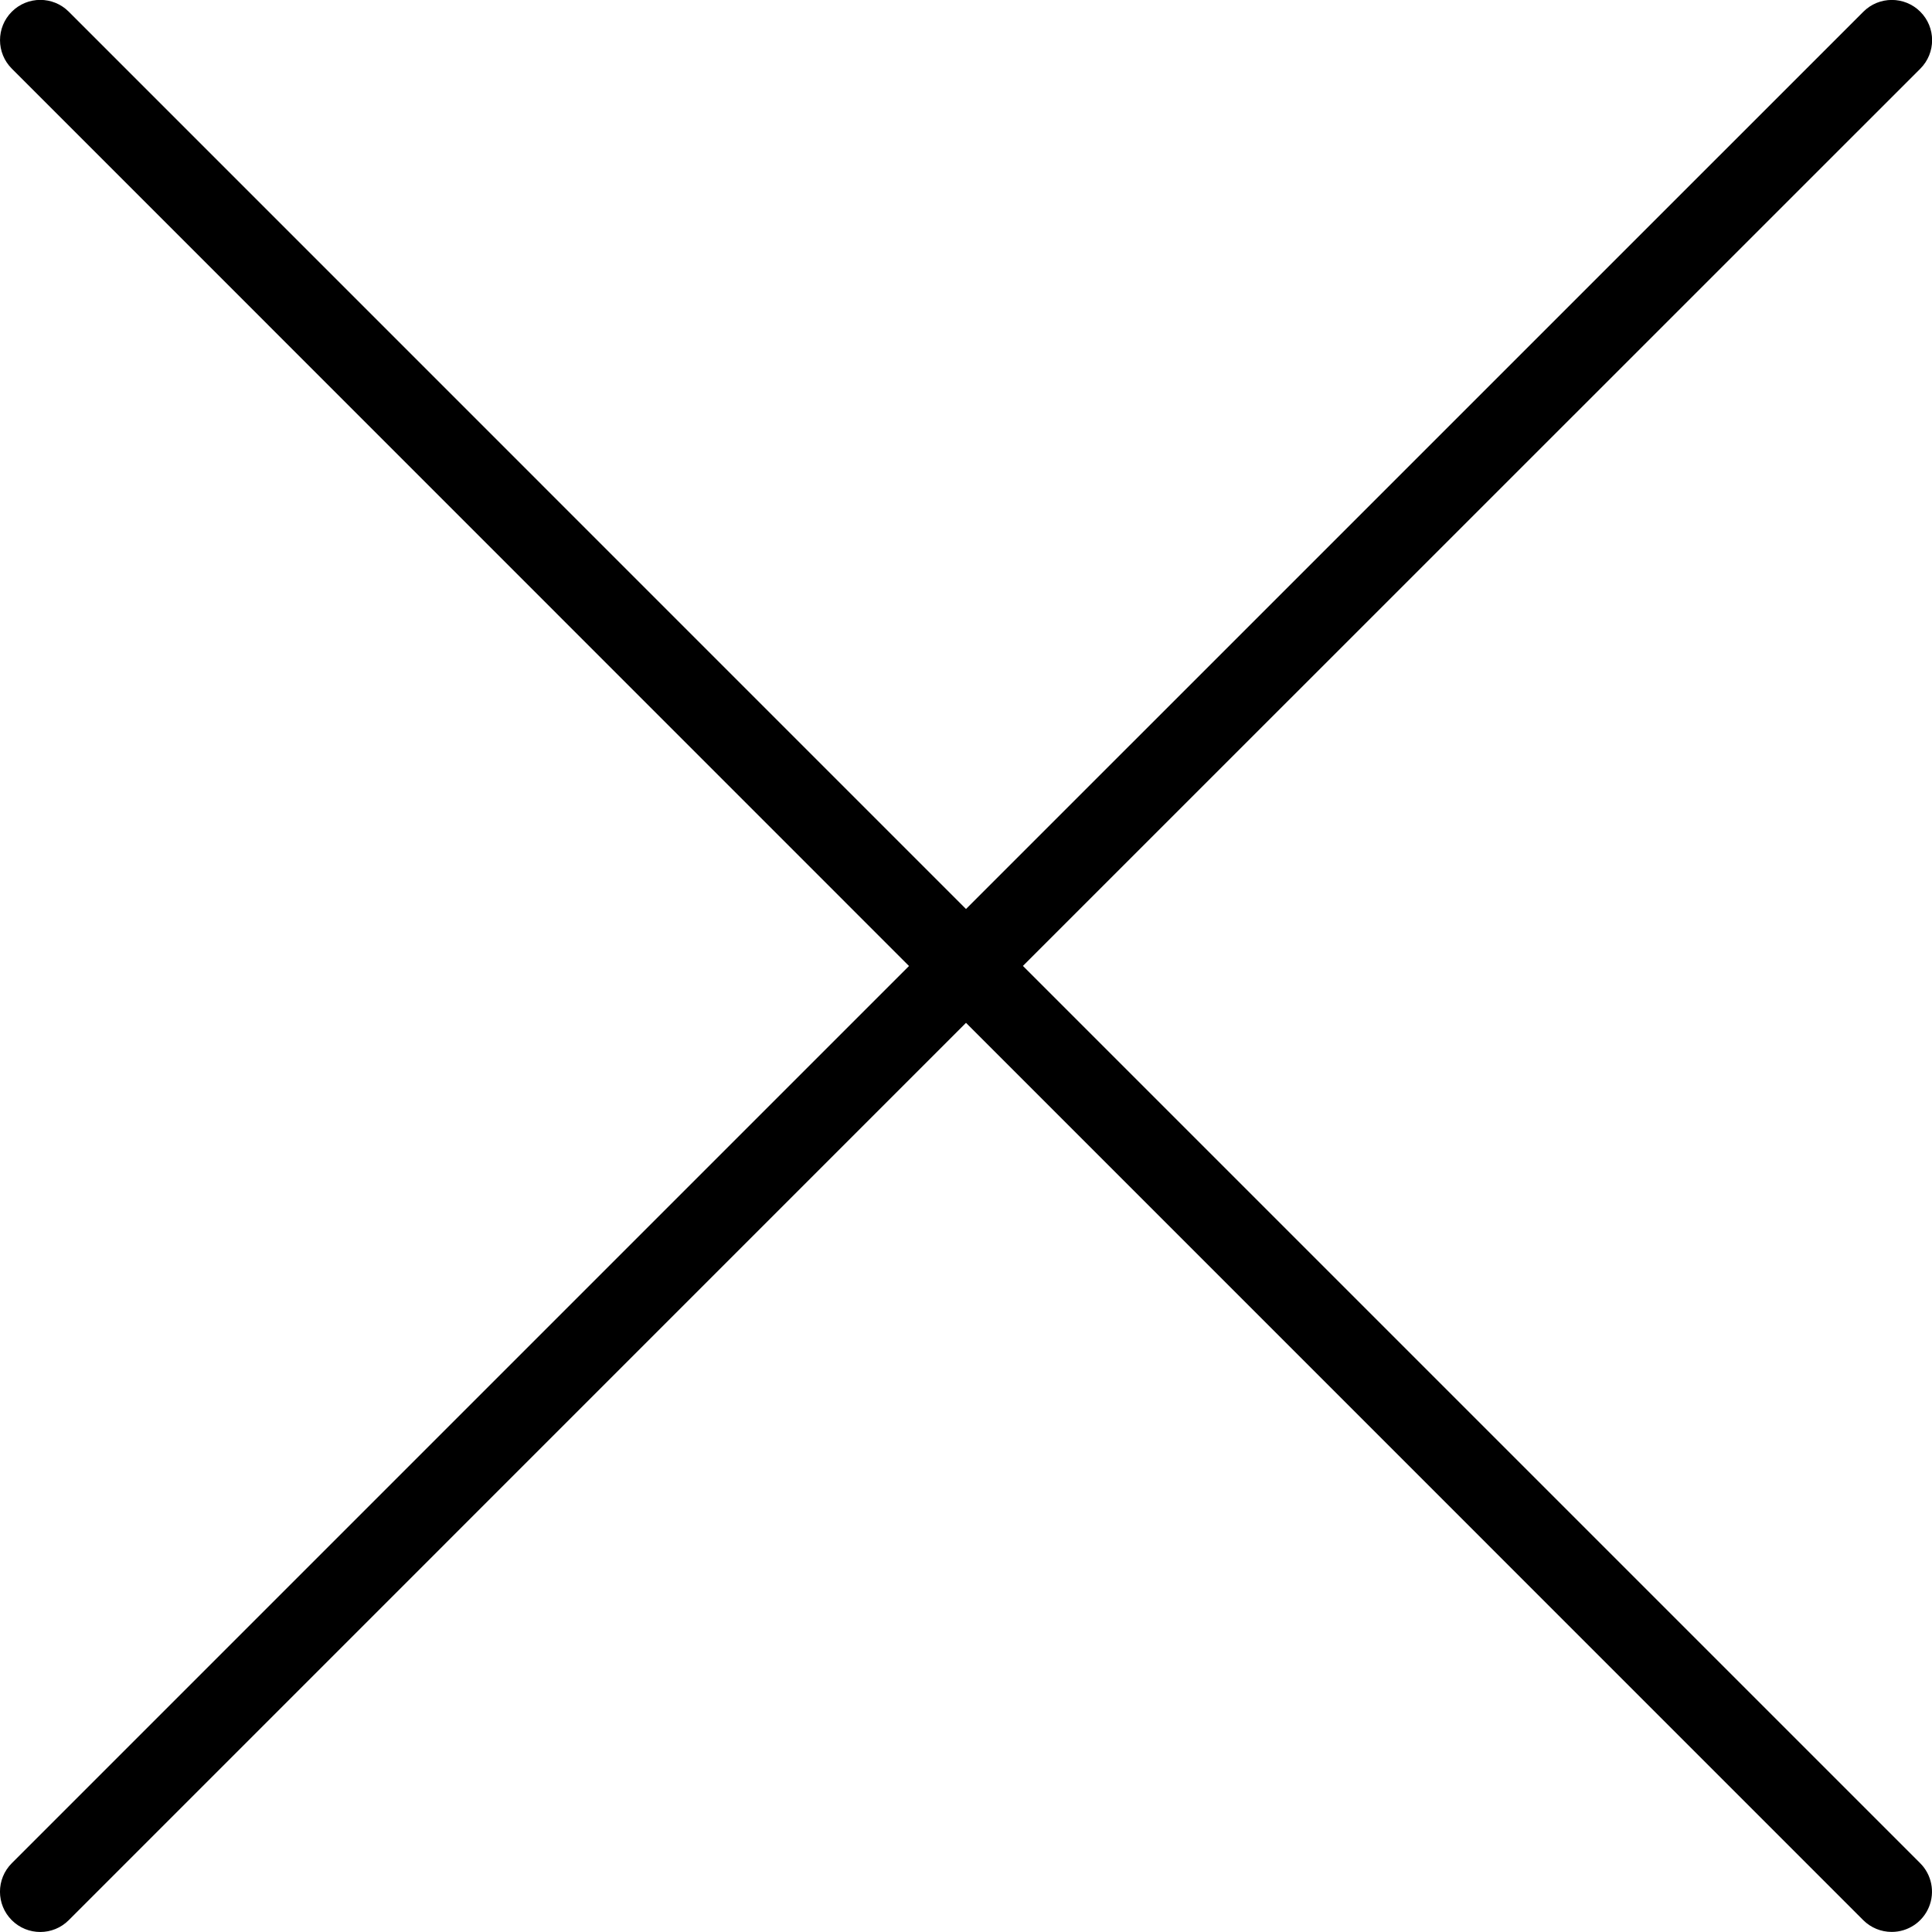
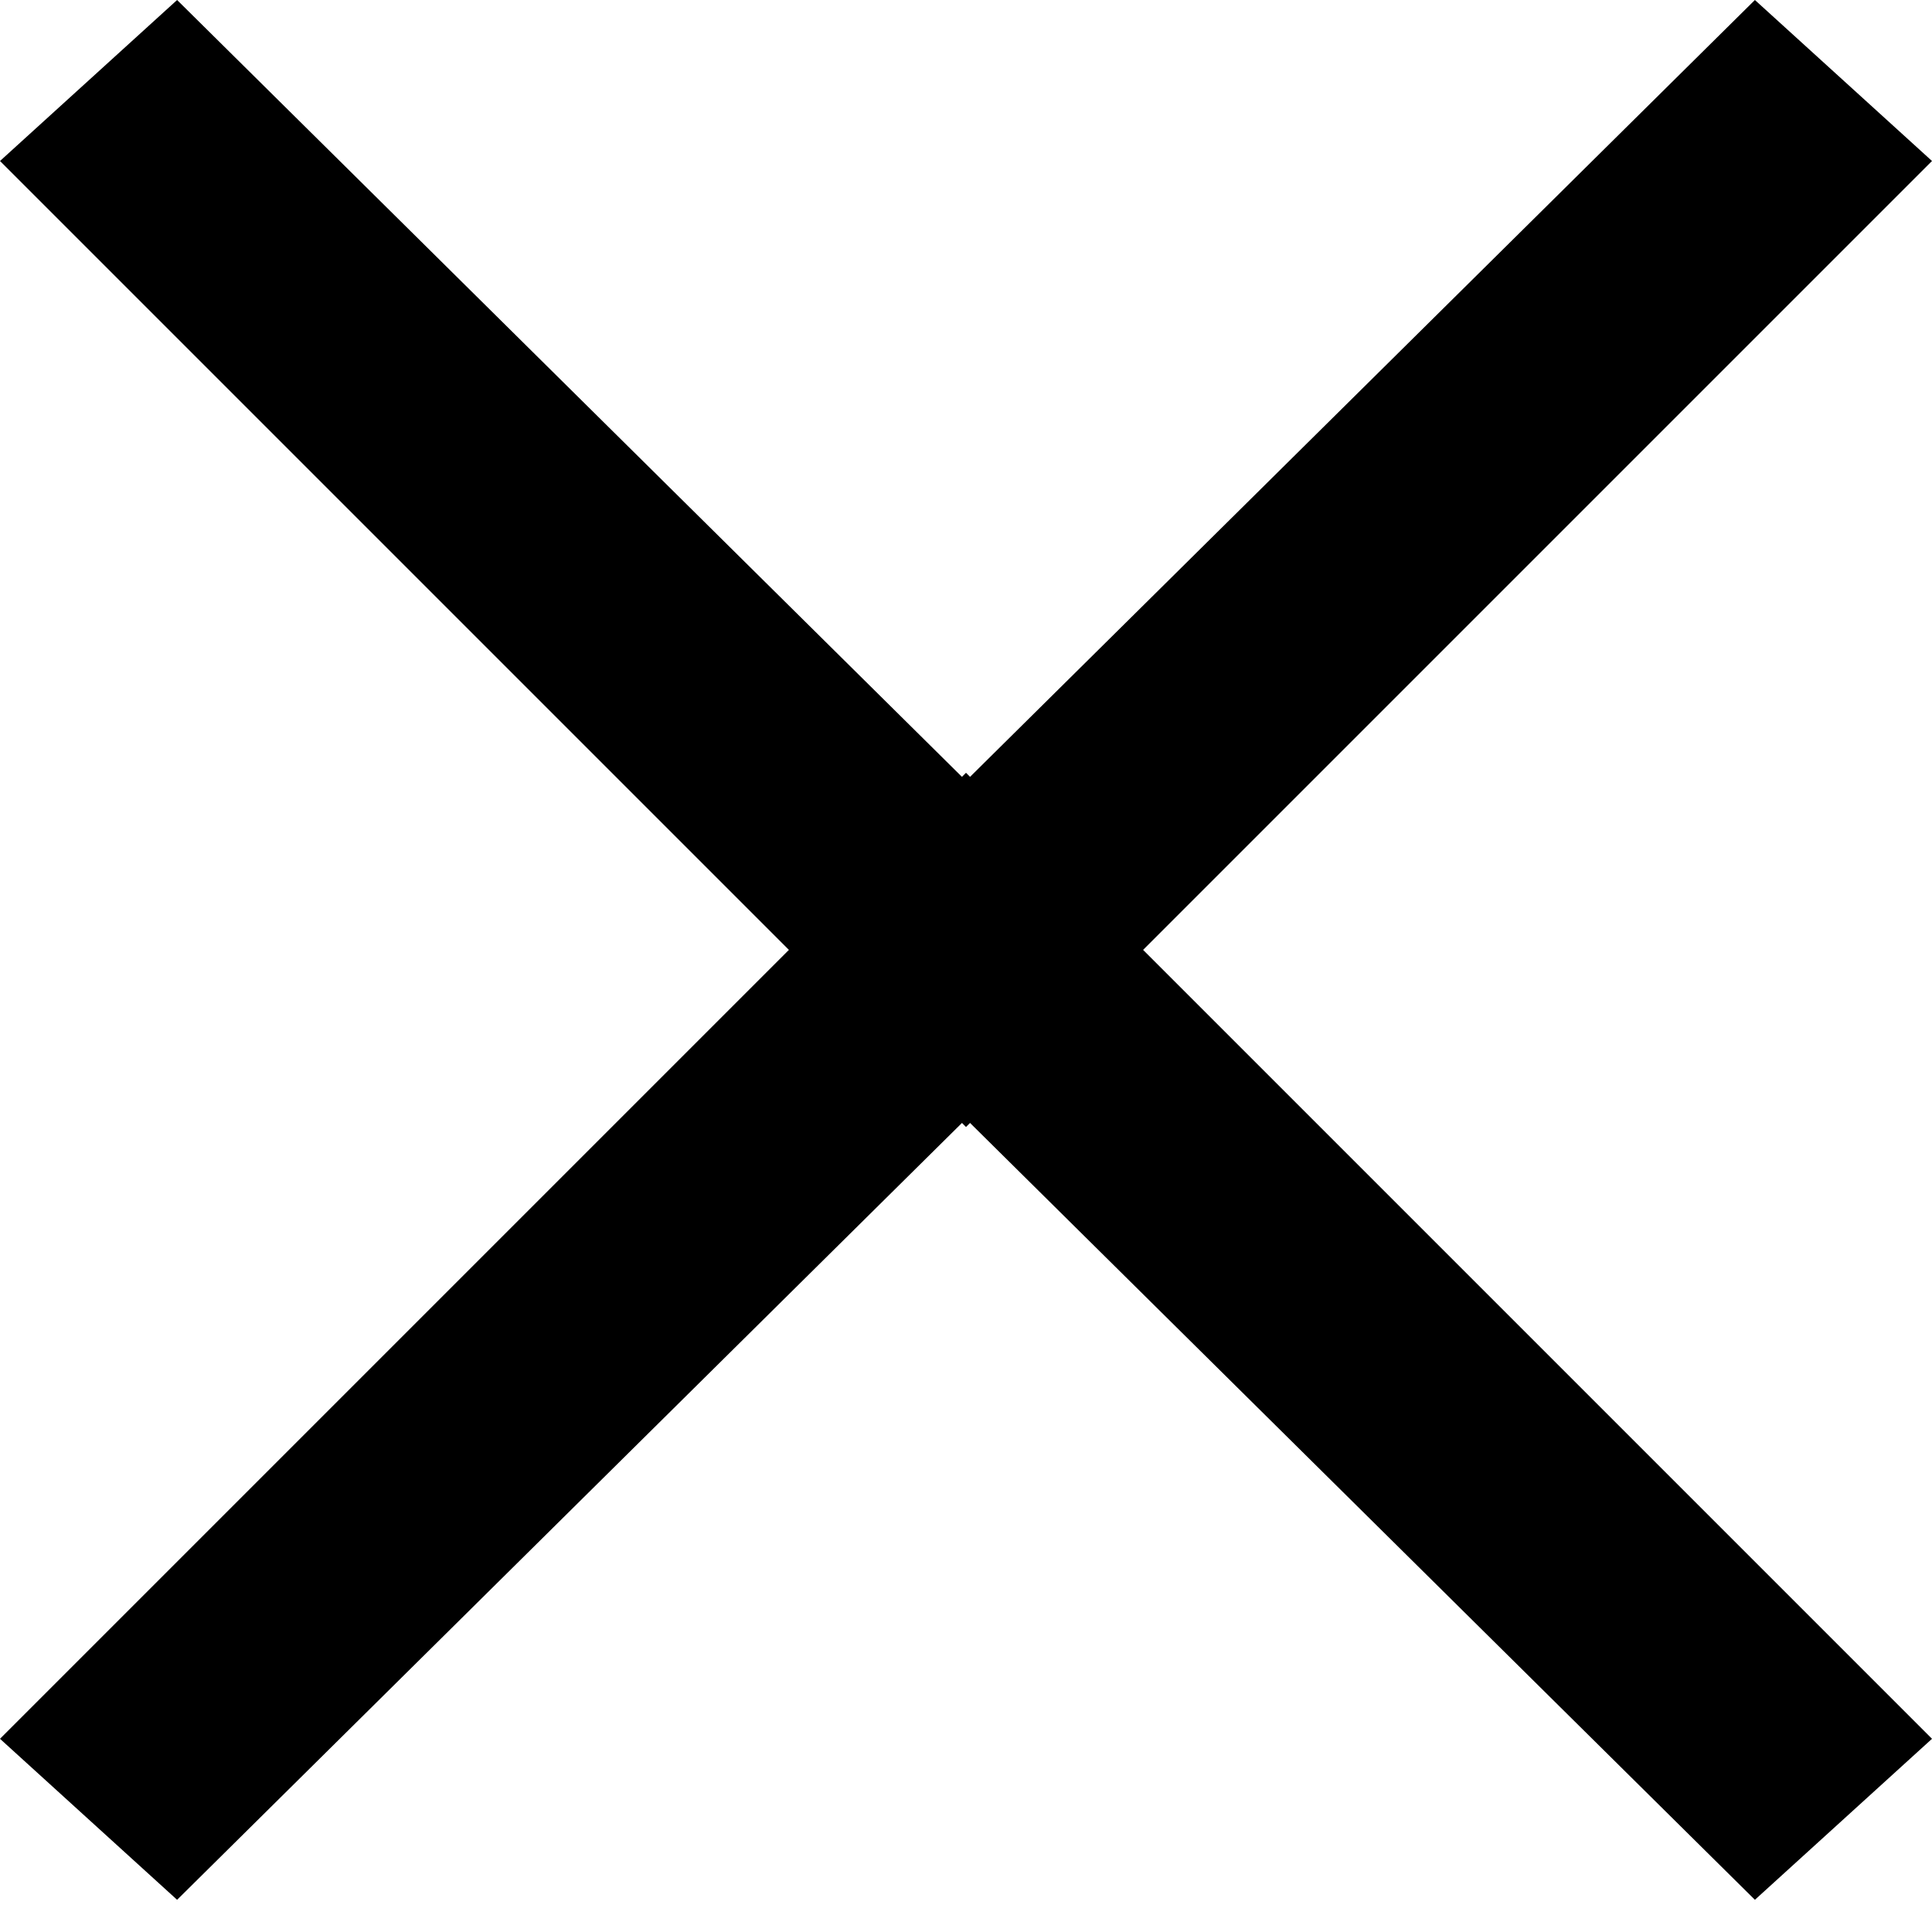
<svg xmlns="http://www.w3.org/2000/svg" viewBox="0 0 24 24">
-   <path d="M23.5 23.999a.5.5 0 01-.354-.146L12 12.706.854 23.853a.5.5 0 11-.708-.707L11.292 12 .147.853A.5.5 0 01.854.145L12 11.292 23.147.146a.5.5 0 11.708.707L12.707 11.999l11.146 11.146a.5.5 0 01-.353.854z" />
+   <path d="M21.8,0L24,2L12,14L0,2l2.2-2L12,9.7L21.8,0z" />
+   <path d="M2.2,23.6l-2.2-2l12-12l12,12l-2.2,2L12,13.9L2.2,23.6z" />
</svg>
